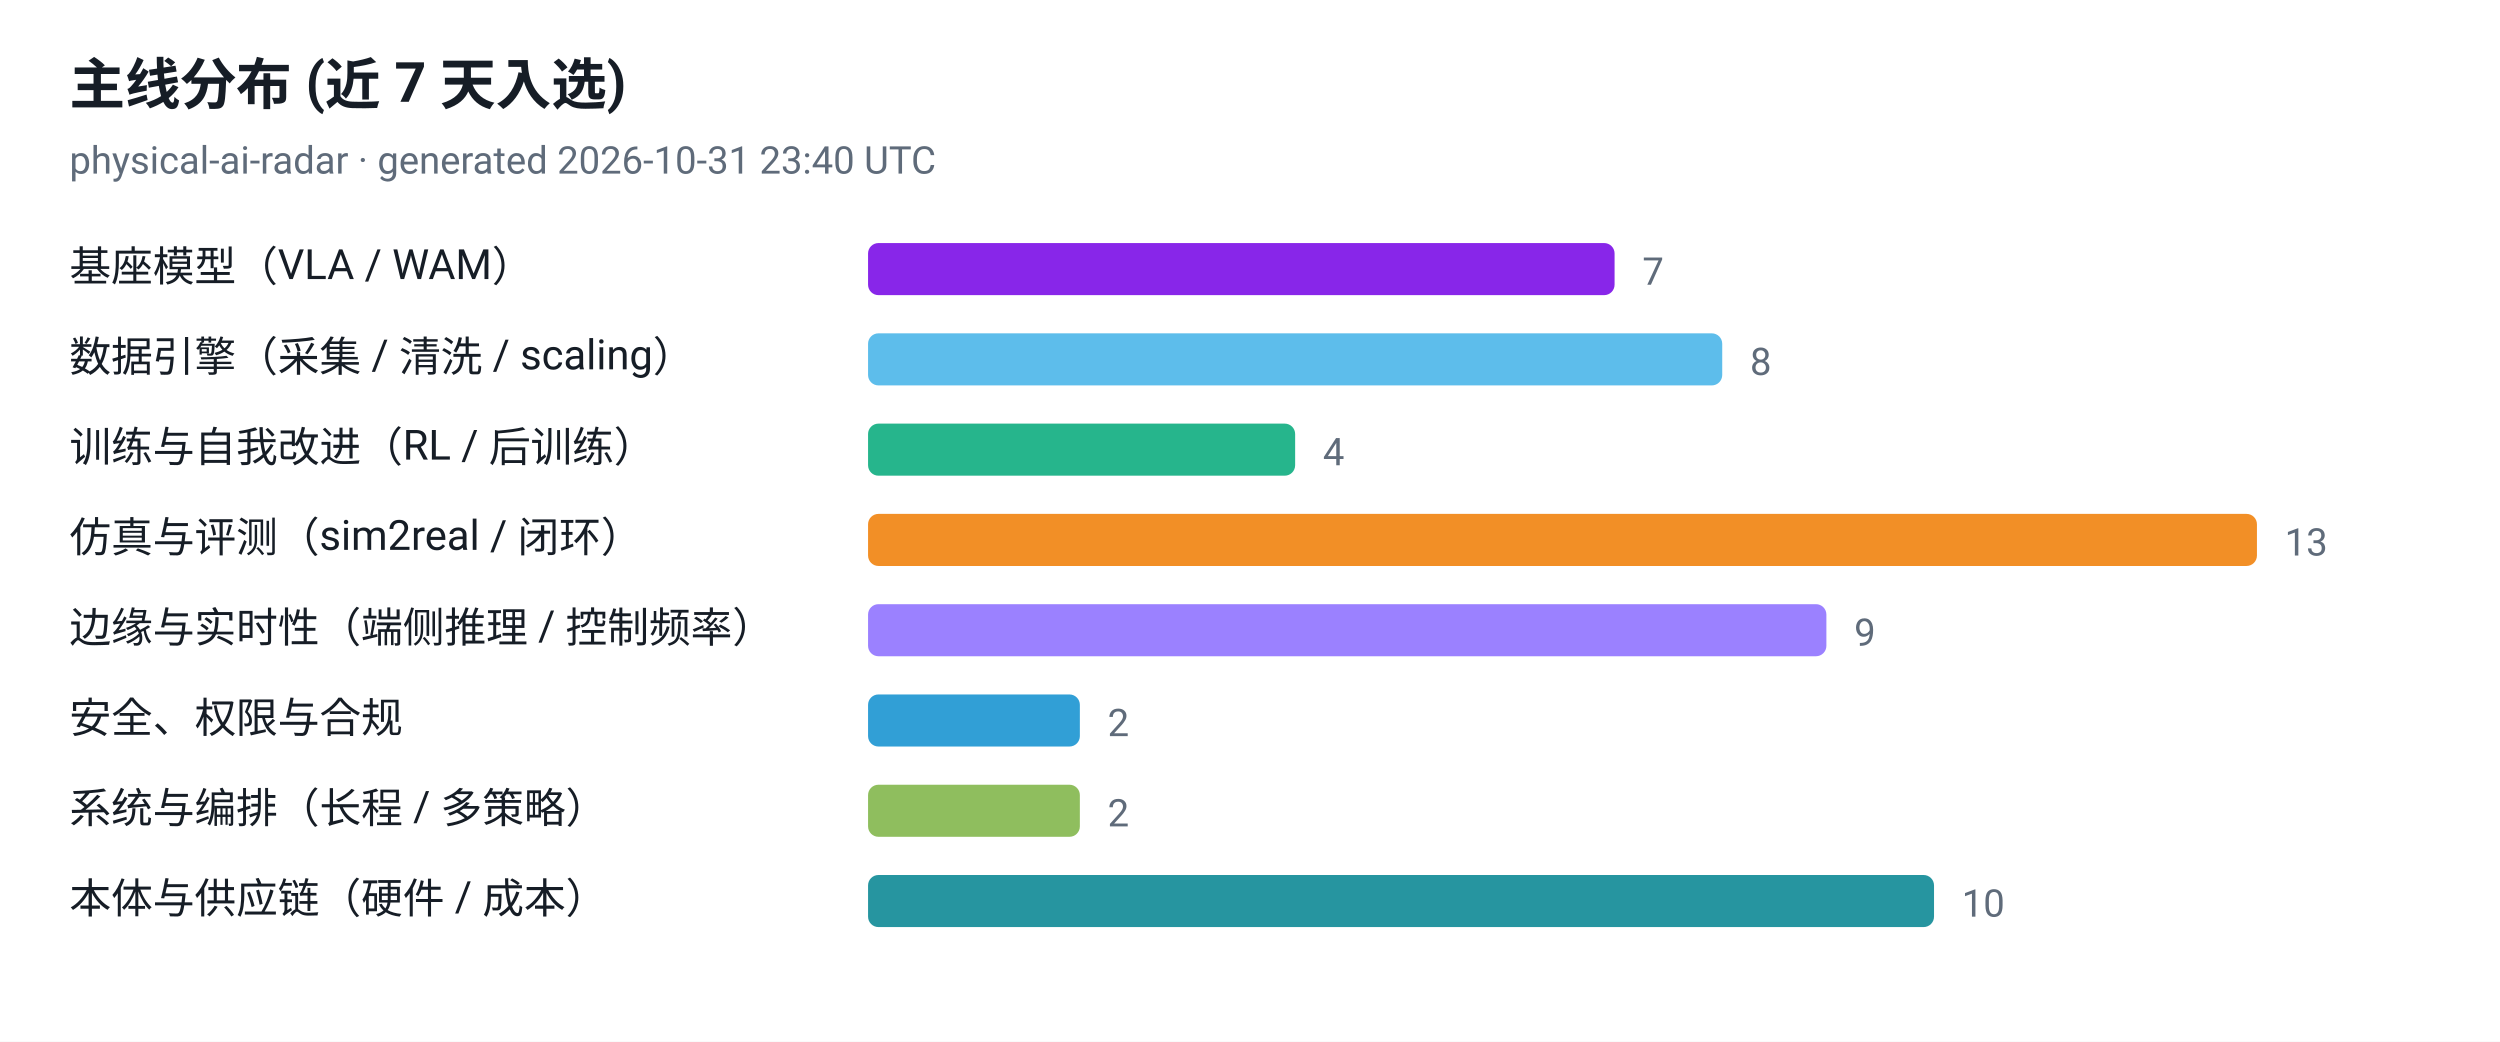
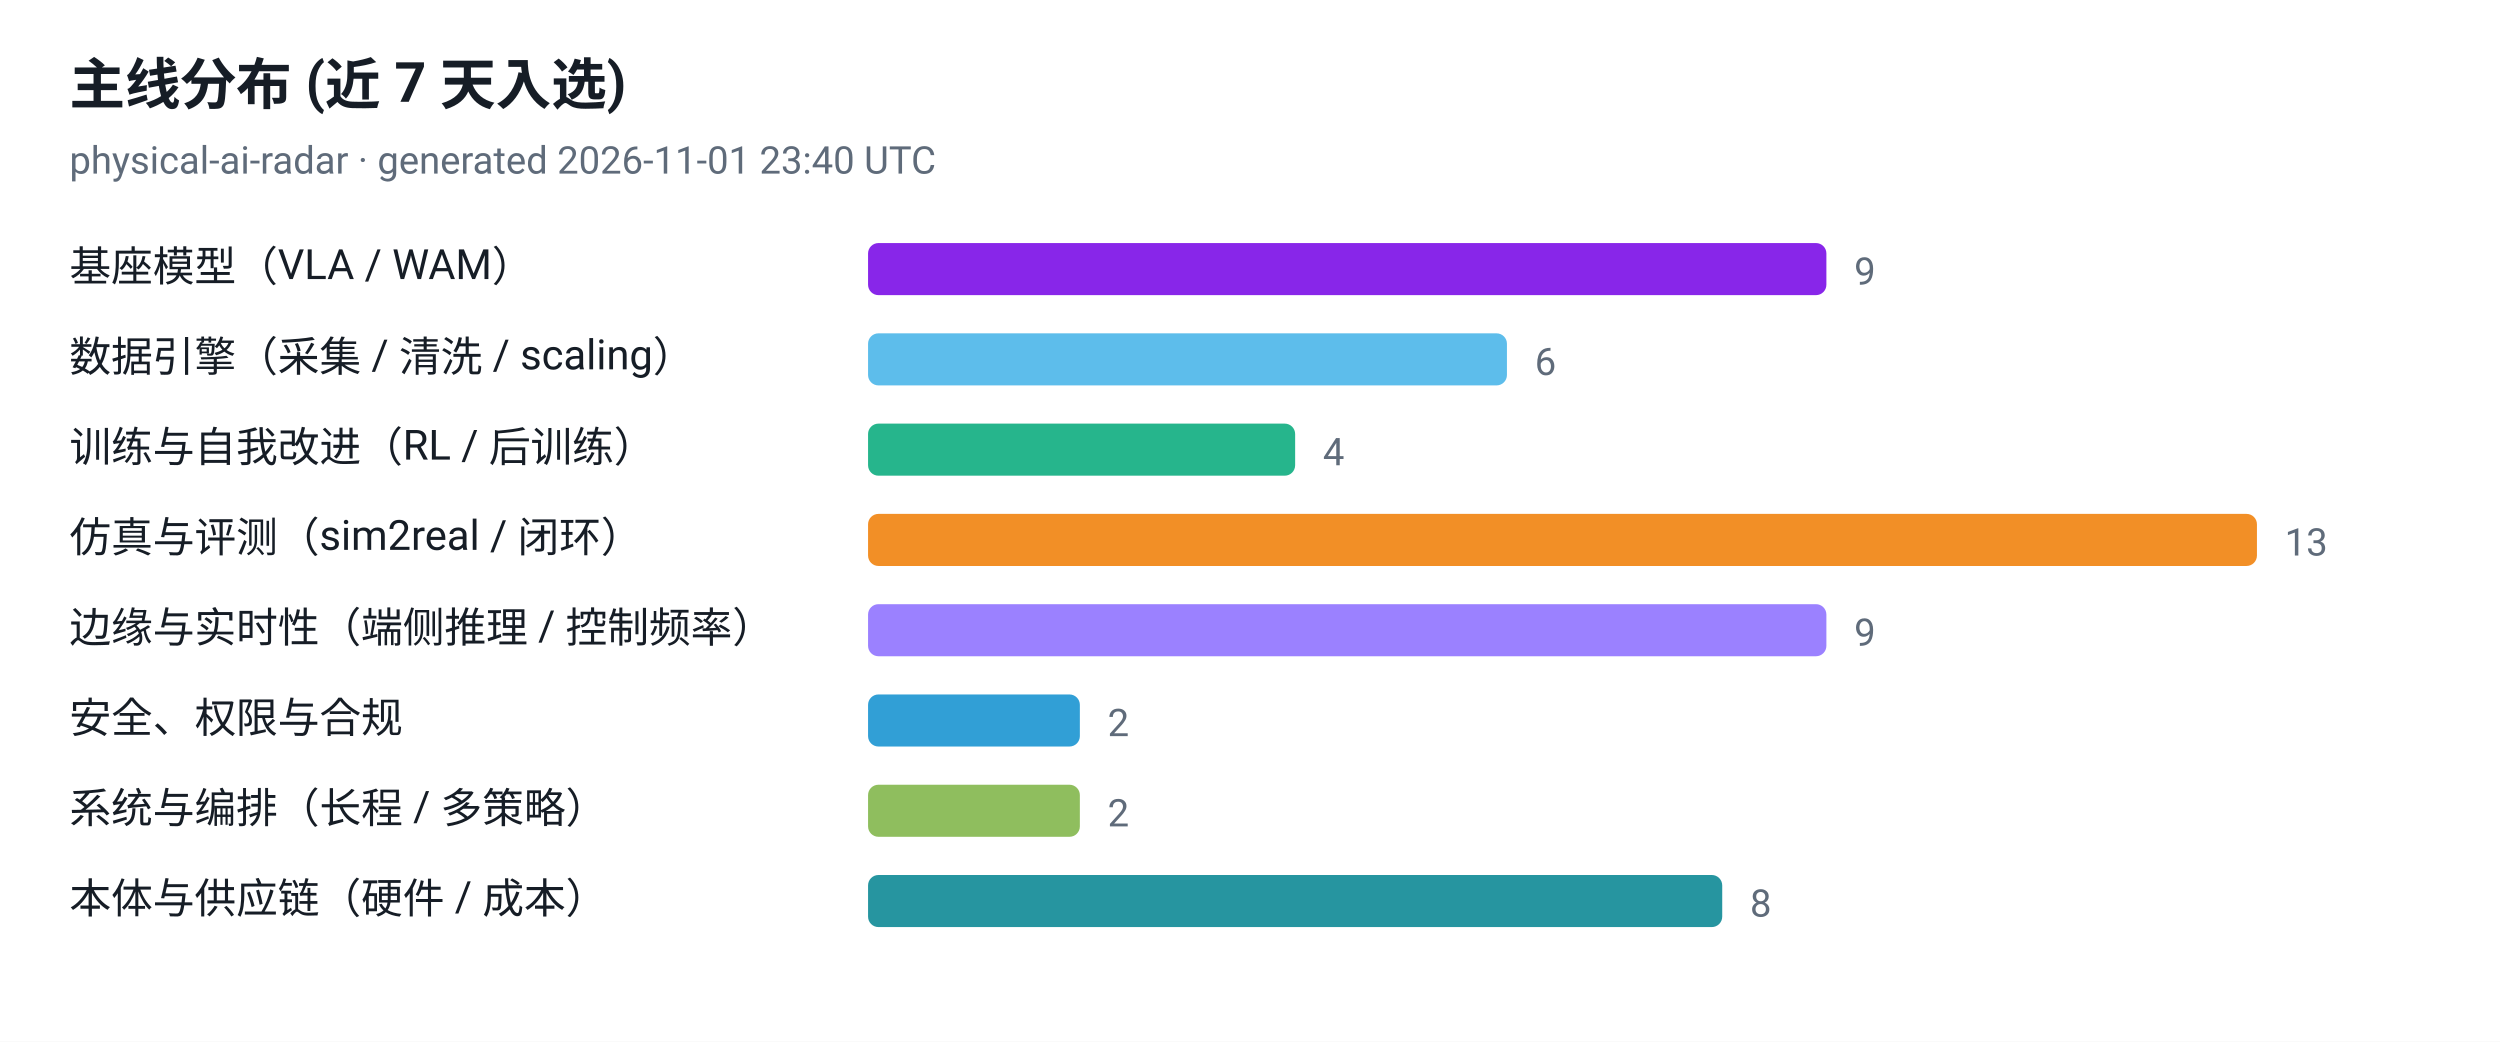
<svg xmlns="http://www.w3.org/2000/svg" viewBox="0 0 720 300" width="720" height="300" role="img" aria-label="主线分布 (近 7 天入选)">
  <style>
  .plate { fill: #ffffff }
  .ink { fill: #161d26 }
  .muted { fill: #5f6b7a }
  .grid { stroke: #e3e9ef }
  @media (prefers-color-scheme: dark) {
    .plate { fill: #0d1117 }
    .ink { fill: #e6edf3 }
    .muted { fill: #8b949e }
    .grid { stroke: #30363d }
  }
</style>
  <rect class="plate" width="720" height="300" />
  <text x="20" y="30" font-family="ui-sans-serif, -apple-system, 'Segoe UI', Roboto, Helvetica, Arial, sans-serif" font-size="16" font-weight="700" class="ink">主线分布 (近 7 天入选)</text>
-   <text x="20" y="50" font-family="ui-sans-serif, -apple-system, 'Segoe UI', Roboto, Helvetica, Arial, sans-serif" font-size="11" class="muted">physical-ai-radar · generated 2026-10-31 23:40 UTC</text>
+   <text x="20" y="50" font-family="ui-sans-serif, -apple-system, 'Segoe UI', Roboto, Helvetica, Arial, sans-serif" font-size="11" class="muted">physical-ai-radar · generated 2026-11-01 23:40 UTC</text>
  <text x="20" y="81" font-family="ui-sans-serif, -apple-system, 'Segoe UI', Roboto, Helvetica, Arial, sans-serif" font-size="12" class="ink">基座模型（VLA / WAM）</text>
-   <rect x="250" y="70" width="215" height="15" rx="3" fill="#7300e5" fill-opacity="0.85" />
-   <text x="473" y="82" font-family="ui-sans-serif, -apple-system, 'Segoe UI', Roboto, Helvetica, Arial, sans-serif" font-size="11" class="muted">7</text>
+   <rect x="250" y="70" width="276" height="15" rx="3" fill="#7300e5" fill-opacity="0.85" />
+   <text x="534" y="82" font-family="ui-sans-serif, -apple-system, 'Segoe UI', Roboto, Helvetica, Arial, sans-serif" font-size="11" class="muted">9</text>
  <text x="20" y="107" font-family="ui-sans-serif, -apple-system, 'Segoe UI', Roboto, Helvetica, Arial, sans-serif" font-size="12" class="ink">数据引擎（采集 / 清洗 / scaling）</text>
-   <rect x="250" y="96" width="246" height="15" rx="3" fill="#41b1e8" fill-opacity="0.85" />
-   <text x="504" y="108" font-family="ui-sans-serif, -apple-system, 'Segoe UI', Roboto, Helvetica, Arial, sans-serif" font-size="11" class="muted">8</text>
+   <rect x="250" y="96" width="184" height="15" rx="3" fill="#41b1e8" fill-opacity="0.85" />
+   <text x="442" y="108" font-family="ui-sans-serif, -apple-system, 'Segoe UI', Roboto, Helvetica, Arial, sans-serif" font-size="11" class="muted">6</text>
  <text x="20" y="133" font-family="ui-sans-serif, -apple-system, 'Segoe UI', Roboto, Helvetica, Arial, sans-serif" font-size="12" class="ink">训练与自我改进（RL / 后训练）</text>
  <rect x="250" y="122" width="123" height="15" rx="3" fill="#00a878" fill-opacity="0.85" />
  <text x="381" y="134" font-family="ui-sans-serif, -apple-system, 'Segoe UI', Roboto, Helvetica, Arial, sans-serif" font-size="11" class="muted">4</text>
  <text x="20" y="159" font-family="ui-sans-serif, -apple-system, 'Segoe UI', Roboto, Helvetica, Arial, sans-serif" font-size="12" class="ink">仿真与评测（sim2real / 闭环）</text>
  <rect x="250" y="148" width="400" height="15" rx="3" fill="#f07c00" fill-opacity="0.85" />
  <text x="658" y="160" font-family="ui-sans-serif, -apple-system, 'Segoe UI', Roboto, Helvetica, Arial, sans-serif" font-size="11" class="muted">13</text>
  <text x="20" y="185" font-family="ui-sans-serif, -apple-system, 'Segoe UI', Roboto, Helvetica, Arial, sans-serif" font-size="12" class="ink">边缘与实时性（端侧推理 / 控制频率）</text>
  <rect x="250" y="174" width="276" height="15" rx="3" fill="#8a6bff" fill-opacity="0.85" />
  <text x="534" y="186" font-family="ui-sans-serif, -apple-system, 'Segoe UI', Roboto, Helvetica, Arial, sans-serif" font-size="11" class="muted">9</text>
  <text x="20" y="211" font-family="ui-sans-serif, -apple-system, 'Segoe UI', Roboto, Helvetica, Arial, sans-serif" font-size="12" class="ink">安全、权限与合规</text>
  <rect x="250" y="200" width="61" height="15" rx="3" fill="#0d8ecf" fill-opacity="0.85" />
  <text x="319" y="212" font-family="ui-sans-serif, -apple-system, 'Segoe UI', Roboto, Helvetica, Arial, sans-serif" font-size="11" class="muted">2</text>
  <text x="20" y="237" font-family="ui-sans-serif, -apple-system, 'Segoe UI', Roboto, Helvetica, Arial, sans-serif" font-size="12" class="ink">系统与编排（长程 / 多策略）</text>
  <rect x="250" y="226" width="61" height="15" rx="3" fill="#7cb342" fill-opacity="0.85" />
  <text x="319" y="238" font-family="ui-sans-serif, -apple-system, 'Segoe UI', Roboto, Helvetica, Arial, sans-serif" font-size="11" class="muted">2</text>
  <text x="20" y="263" font-family="ui-sans-serif, -apple-system, 'Segoe UI', Roboto, Helvetica, Arial, sans-serif" font-size="12" class="ink">本体与供应链（硬件 / 成本）</text>
-   <rect x="250" y="252" width="307" height="15" rx="3" fill="#00838f" fill-opacity="0.85" />
-   <text x="565" y="264" font-family="ui-sans-serif, -apple-system, 'Segoe UI', Roboto, Helvetica, Arial, sans-serif" font-size="11" class="muted">10</text>
+   <rect x="250" y="252" width="246" height="15" rx="3" fill="#00838f" fill-opacity="0.85" />
+   <text x="504" y="264" font-family="ui-sans-serif, -apple-system, 'Segoe UI', Roboto, Helvetica, Arial, sans-serif" font-size="11" class="muted">8</text>
</svg>
